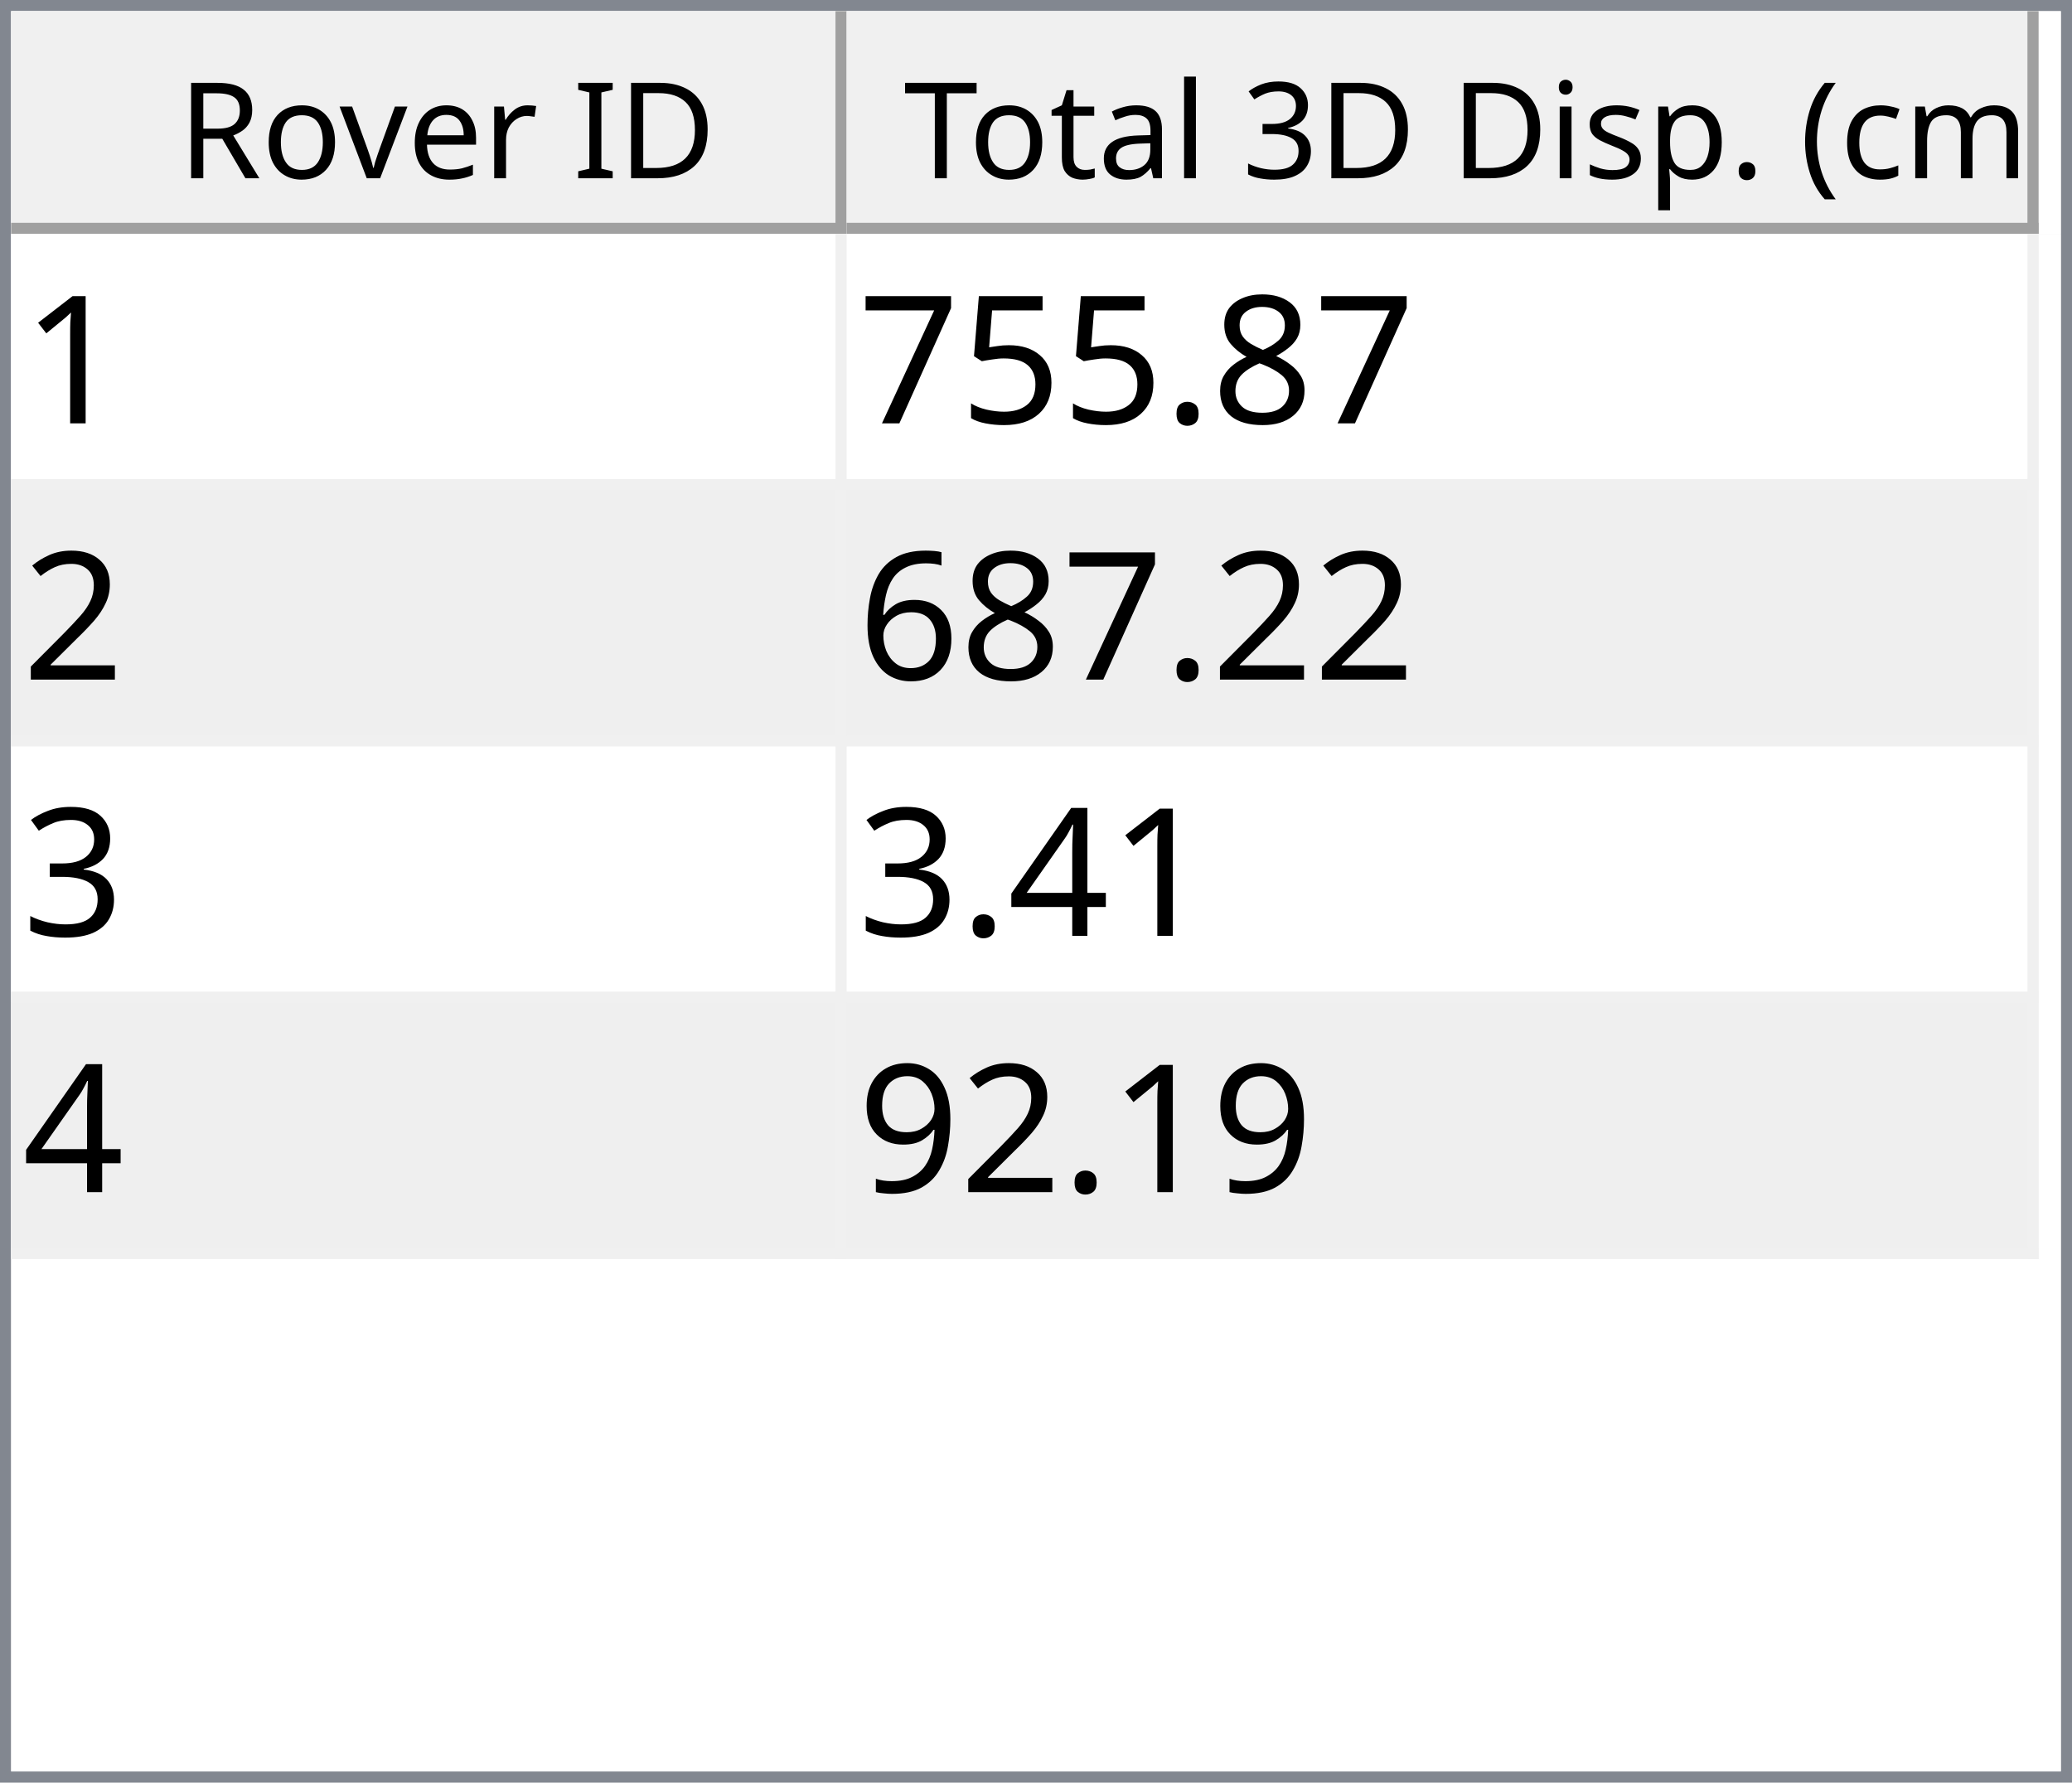
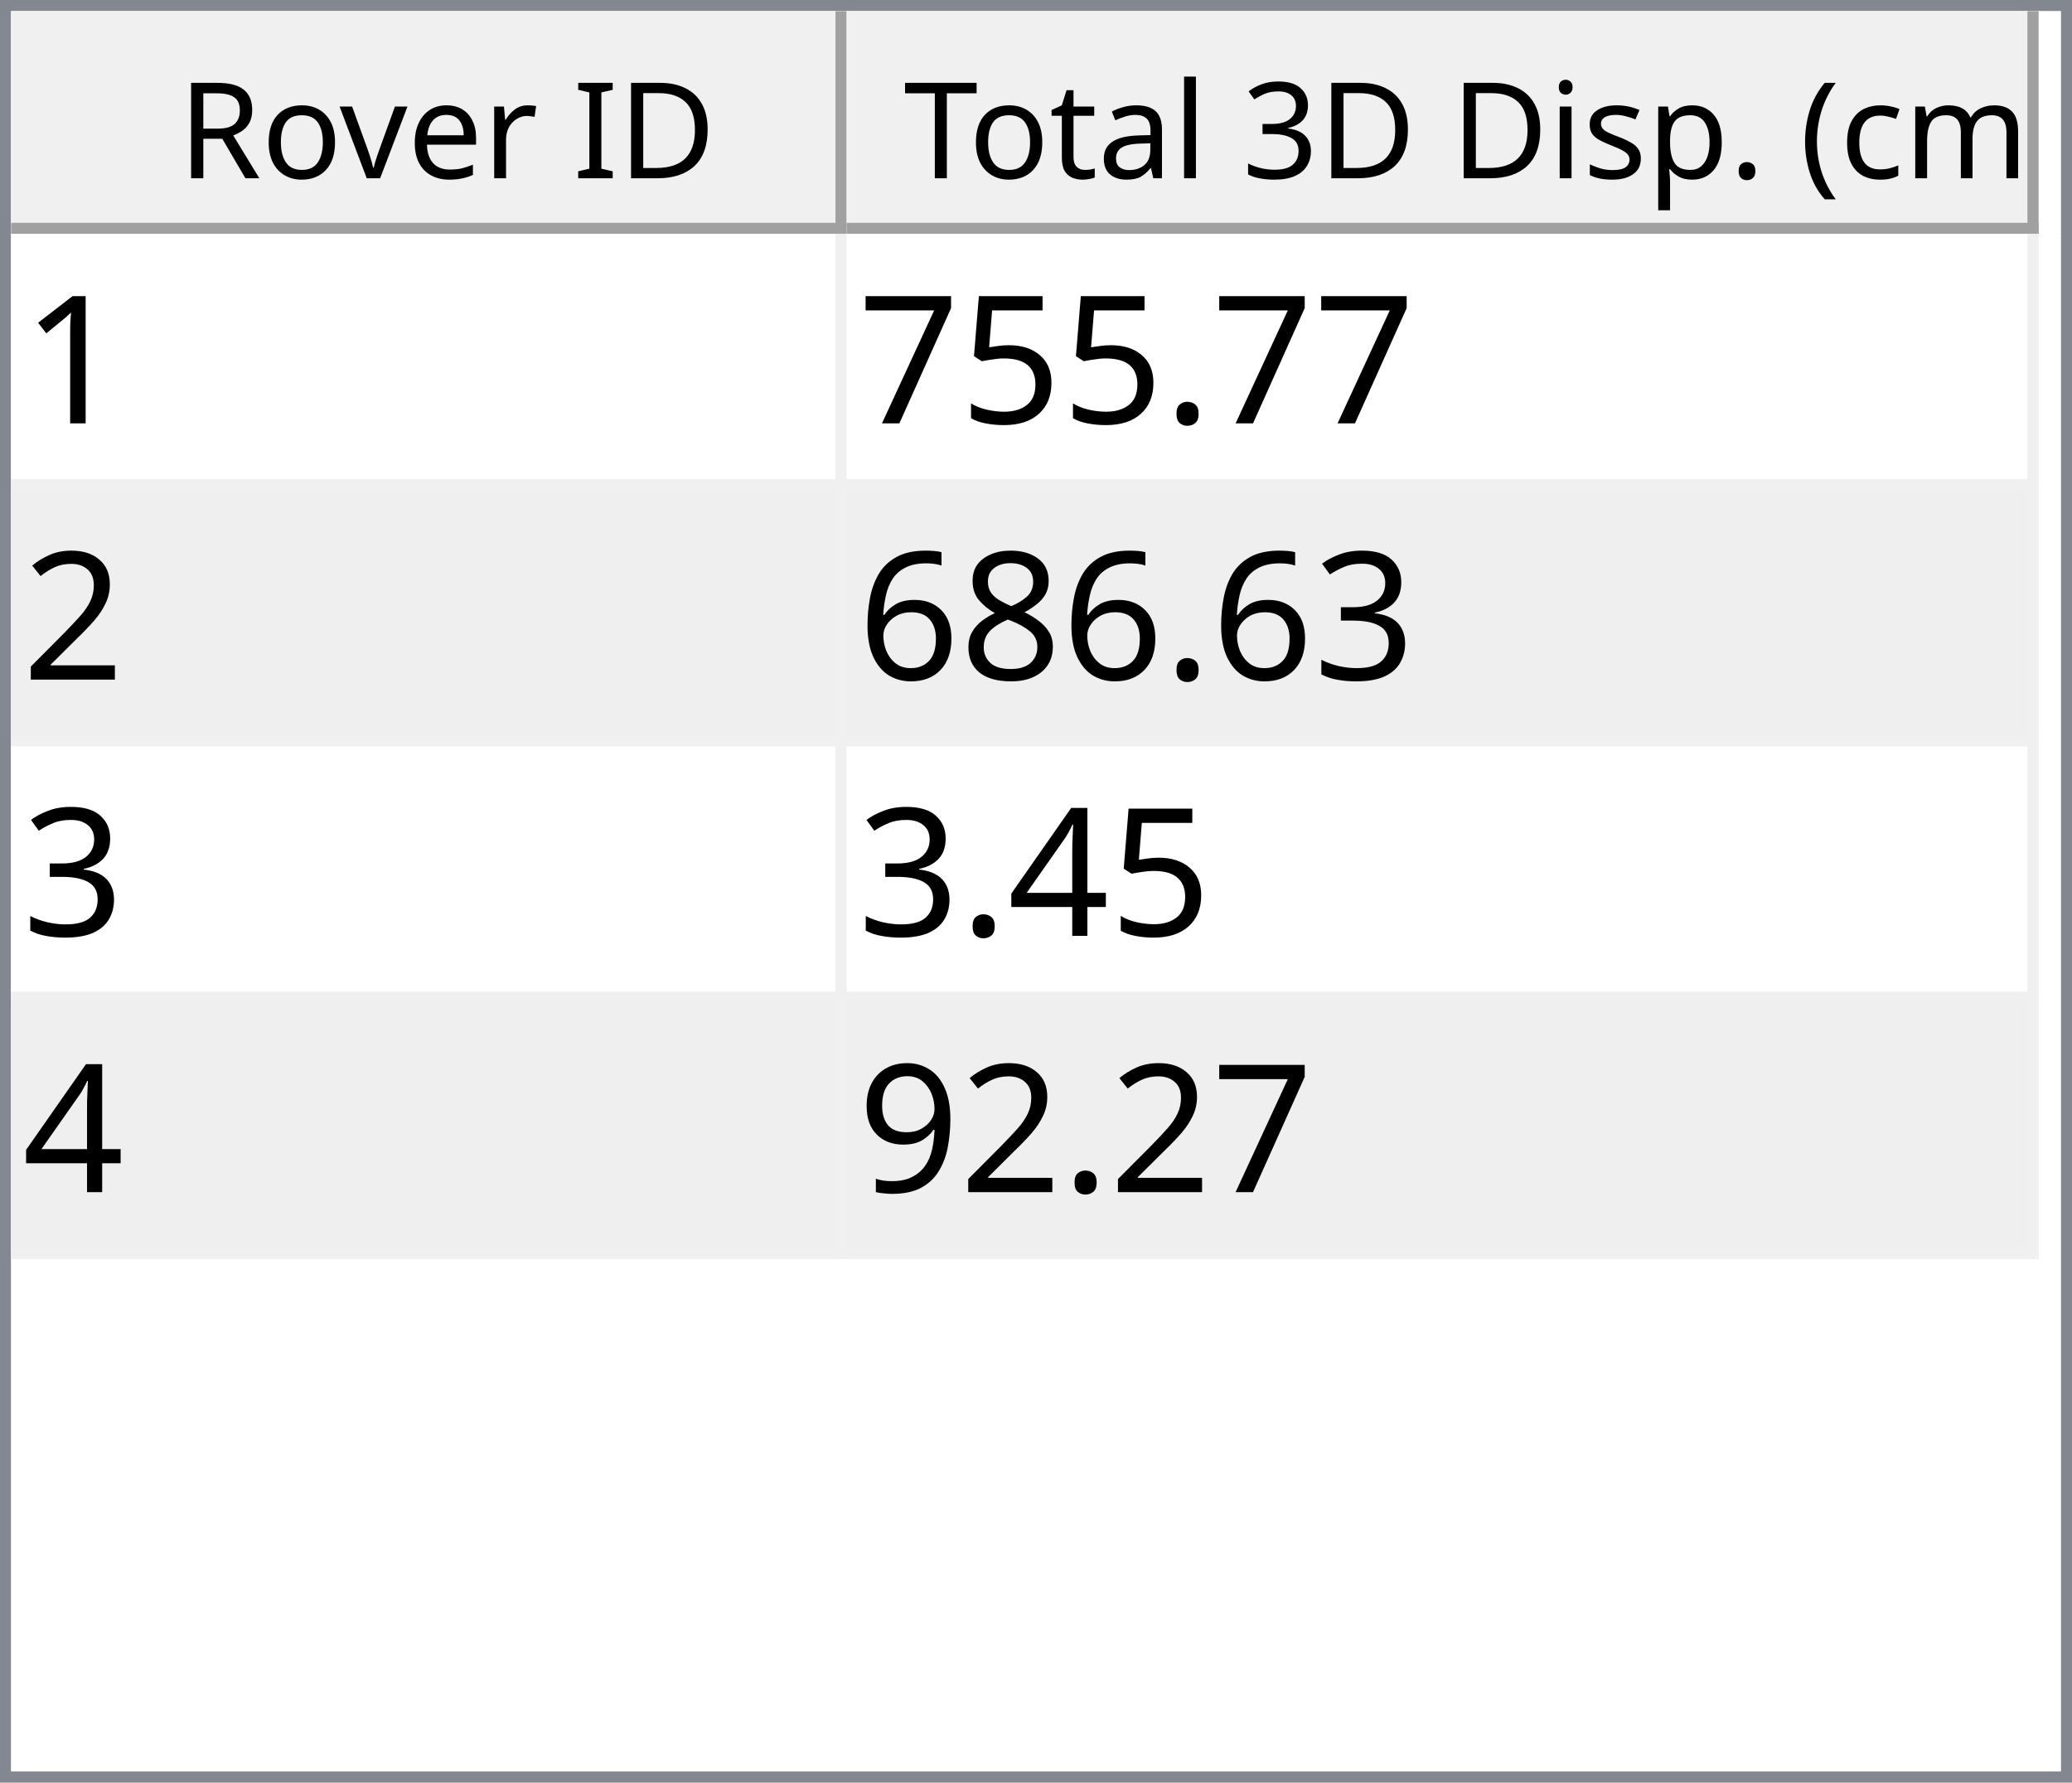
<svg xmlns="http://www.w3.org/2000/svg" style="fill-opacity:1; color-rendering:auto; color-interpolation:auto; text-rendering:auto; stroke:black; stroke-linecap:square; stroke-miterlimit:10; shape-rendering:auto; stroke-opacity:1; fill:black; stroke-dasharray:none; font-weight:normal; stroke-width:1; font-family:'Dialog'; font-style:normal; stroke-linejoin:miter; font-size:12px; stroke-dashoffset:0; image-rendering:auto;" width="186" height="160">
  <defs id="genericDefs" />
  <g>
    <defs id="defs1">
      <clipPath clipPathUnits="userSpaceOnUse" id="clipPath1">
        <path d="M0 0 L186 0 L186 160 L0 160 L0 0 Z" />
      </clipPath>
      <clipPath clipPathUnits="userSpaceOnUse" id="clipPath2">
        <path d="M0 0 L0 160 L186 160 L186 0 Z" />
      </clipPath>
      <clipPath clipPathUnits="userSpaceOnUse" id="clipPath3">
        <path d="M0 0 L0 20 L184 20 L184 0 Z" />
      </clipPath>
      <clipPath clipPathUnits="userSpaceOnUse" id="clipPath4">
        <path d="M0 0 L0 20 L75 20 L75 0 Z" />
      </clipPath>
      <clipPath clipPathUnits="userSpaceOnUse" id="clipPath5">
        <path d="M1 1 L1 19 L74 19 L74 1 Z" />
      </clipPath>
      <clipPath clipPathUnits="userSpaceOnUse" id="clipPath6">
        <path d="M0 0 L0 18 L73 18 L73 0 Z" />
      </clipPath>
      <clipPath clipPathUnits="userSpaceOnUse" id="clipPath7">
        <path d="M-0.5 -0.5 L-0.5 19.5 L74.5 19.5 L74.5 -0.5 Z" />
      </clipPath>
      <clipPath clipPathUnits="userSpaceOnUse" id="clipPath8">
        <path d="M0 0 L0 20 L107 20 L107 0 Z" />
      </clipPath>
      <clipPath clipPathUnits="userSpaceOnUse" id="clipPath9">
        <path d="M1 1 L1 19 L106 19 L106 1 Z" />
      </clipPath>
      <clipPath clipPathUnits="userSpaceOnUse" id="clipPath10">
        <path d="M0 0 L0 18 L105 18 L105 0 Z" />
      </clipPath>
      <clipPath clipPathUnits="userSpaceOnUse" id="clipPath11">
        <path d="M-0.5 -0.5 L-0.5 19.5 L106.5 19.5 L106.5 -0.5 Z" />
      </clipPath>
      <clipPath clipPathUnits="userSpaceOnUse" id="clipPath12">
        <path d="M0 0 L0 138 L184 138 L184 0 Z" />
      </clipPath>
      <clipPath clipPathUnits="userSpaceOnUse" id="clipPath13">
        <path d="M0 0 L0 92 L182 92 L182 0 Z" />
      </clipPath>
      <clipPath clipPathUnits="userSpaceOnUse" id="clipPath14">
        <path d="M-0.5 -0.5 L-0.5 91.5 L181.5 91.5 L181.5 -0.5 Z" />
      </clipPath>
      <clipPath clipPathUnits="userSpaceOnUse" id="clipPath15">
        <path d="M0 0 L0 22 L74 22 L74 0 Z" />
      </clipPath>
      <clipPath clipPathUnits="userSpaceOnUse" id="clipPath16">
        <path d="M0 0 L0 22 L106 22 L106 0 Z" />
      </clipPath>
      <font horiz-adv-x="64.551" id="font1">
        <font-face ascent="107.91" descent="25.098" units-per-em="100" style="font-style:normal; font-family:Segoe UI; font-weight:normal;" />
        <missing-glyph horiz-adv-x="64.551" d="M8.109 0 L8.109 68.266 L56.453 68.266 L56.453 0 L8.109 0 ZM15.328 7.234 L49.219 7.234 L49.219 61.031 L15.328 61.031 L15.328 7.234 Z" />
        <glyph unicode="D" horiz-adv-x="70.117" d="M9.188 0 L9.188 70.016 L28.516 70.016 Q65.531 70.016 65.531 35.891 Q65.531 19.672 55.25 9.836 Q44.969 0 27.734 0 L9.188 0 ZM17.391 62.594 L17.391 7.422 L27.828 7.422 Q41.609 7.422 49.273 14.797 Q56.938 22.172 56.938 35.688 Q56.938 62.594 28.328 62.594 L17.391 62.594 Z" />
        <glyph unicode="I" horiz-adv-x="26.611" d="M17.391 0 L9.188 0 L9.188 70.016 L17.391 70.016 L17.391 0 Z" />
        <glyph unicode=" " horiz-adv-x="27.393" d="" />
        <glyph unicode="r" horiz-adv-x="34.766" d="M34.188 41.891 Q32.078 43.5 28.125 43.5 Q23 43.5 19.555 38.672 Q16.109 33.844 16.109 25.484 L16.109 0 L8.109 0 L8.109 50 L16.109 50 L16.109 39.703 L16.312 39.703 Q18.016 44.969 21.531 47.922 Q25.047 50.875 29.391 50.875 Q32.516 50.875 34.188 50.203 L34.188 41.891 Z" />
        <glyph unicode="e" horiz-adv-x="52.295" d="M48.297 23 L12.984 23 Q13.188 14.656 17.484 10.109 Q21.781 5.562 29.297 5.562 Q37.75 5.562 44.828 11.141 L44.828 3.609 Q38.234 -1.172 27.391 -1.172 Q16.797 -1.172 10.742 5.641 Q4.688 12.453 4.688 24.812 Q4.688 36.469 11.305 43.82 Q17.922 51.172 27.734 51.172 Q37.547 51.172 42.922 44.828 Q48.297 38.484 48.297 27.203 L48.297 23 ZM40.094 29.781 Q40.047 36.719 36.75 40.578 Q33.453 44.438 27.594 44.438 Q21.922 44.438 17.969 40.383 Q14.016 36.328 13.094 29.781 L40.094 29.781 Z" />
        <glyph unicode="v" horiz-adv-x="47.9" d="M47.406 50 L27.484 0 L19.625 0 L0.688 50 L9.469 50 L22.172 13.672 Q23.578 9.672 23.922 6.688 L24.125 6.688 Q24.609 10.453 25.688 13.484 L38.969 50 L47.406 50 Z" />
        <glyph unicode="o" horiz-adv-x="58.594" d="M29 -1.172 Q17.922 -1.172 11.305 5.836 Q4.688 12.844 4.688 24.422 Q4.688 37.016 11.57 44.094 Q18.453 51.172 30.172 51.172 Q41.359 51.172 47.633 44.289 Q53.906 37.406 53.906 25.203 Q53.906 13.234 47.141 6.031 Q40.375 -1.172 29 -1.172 ZM29.594 44.438 Q21.875 44.438 17.383 39.188 Q12.891 33.938 12.891 24.703 Q12.891 15.828 17.43 10.695 Q21.969 5.562 29.594 5.562 Q37.359 5.562 41.531 10.594 Q45.703 15.625 45.703 24.906 Q45.703 34.281 41.531 39.359 Q37.359 44.438 29.594 44.438 Z" />
        <glyph unicode="R" horiz-adv-x="59.814" d="M59.375 0 L49.609 0 L37.891 19.625 Q36.281 22.359 34.766 24.289 Q33.25 26.219 31.664 27.438 Q30.078 28.656 28.25 29.219 Q26.422 29.781 24.125 29.781 L17.391 29.781 L17.391 0 L9.188 0 L9.188 70.016 L30.078 70.016 Q34.672 70.016 38.555 68.867 Q42.438 67.719 45.289 65.375 Q48.141 63.031 49.758 59.547 Q51.375 56.062 51.375 51.375 Q51.375 47.703 50.273 44.656 Q49.172 41.609 47.148 39.211 Q45.125 36.812 42.266 35.133 Q39.406 33.453 35.844 32.516 L35.844 32.328 Q37.594 31.547 38.891 30.547 Q40.188 29.547 41.359 28.18 Q42.531 26.812 43.68 25.078 Q44.828 23.344 46.234 21.047 L59.375 0 ZM17.391 62.594 L17.391 37.203 L28.516 37.203 Q31.594 37.203 34.203 38.133 Q36.812 39.062 38.719 40.797 Q40.625 42.531 41.703 45.047 Q42.781 47.562 42.781 50.688 Q42.781 56.297 39.141 59.445 Q35.5 62.594 28.609 62.594 L17.391 62.594 Z" />
        <glyph unicode=")" horiz-adv-x="30.176" d="M8.297 -15.922 L1.172 -15.922 Q16.406 2.344 16.406 26.812 Q16.406 51.469 1.078 70.016 L8.297 70.016 Q23.531 52.156 23.531 26.703 Q23.531 1.375 8.297 -15.922 Z" />
        <glyph unicode="m" horiz-adv-x="86.133" d="M79.109 0 L71.094 0 L71.094 28.719 Q71.094 37.016 68.531 40.727 Q65.969 44.438 59.906 44.438 Q54.781 44.438 51.195 39.75 Q47.609 35.062 47.609 28.516 L47.609 0 L39.594 0 L39.594 29.688 Q39.594 44.438 28.219 44.438 Q22.953 44.438 19.531 40.016 Q16.109 35.594 16.109 28.516 L16.109 0 L8.109 0 L8.109 50 L16.109 50 L16.109 42.094 L16.312 42.094 Q21.625 51.172 31.844 51.172 Q36.969 51.172 40.773 48.312 Q44.578 45.453 46 40.828 Q51.562 51.172 62.594 51.172 Q79.109 51.172 79.109 30.812 L79.109 0 Z" />
        <glyph unicode="c" horiz-adv-x="46.191" d="M42.188 2.297 Q36.422 -1.172 28.516 -1.172 Q17.828 -1.172 11.258 5.789 Q4.688 12.75 4.688 23.828 Q4.688 36.188 11.766 43.68 Q18.844 51.172 30.672 51.172 Q37.25 51.172 42.281 48.734 L42.281 40.531 Q36.719 44.438 30.375 44.438 Q22.703 44.438 17.797 38.945 Q12.891 33.453 12.891 24.516 Q12.891 15.719 17.508 10.641 Q22.125 5.562 29.891 5.562 Q36.422 5.562 42.188 9.906 L42.188 2.297 Z" />
        <glyph unicode="(" horiz-adv-x="30.176" d="M29.109 -15.922 L21.969 -15.922 Q6.844 1.375 6.844 26.703 Q6.844 52.156 21.969 70.016 L29.203 70.016 Q13.875 51.469 13.875 26.812 Q13.875 2.344 29.109 -15.922 Z" />
        <glyph unicode="." horiz-adv-x="21.68" d="M10.891 -1.078 Q8.641 -1.078 7.055 0.539 Q5.469 2.156 5.469 4.391 Q5.469 6.641 7.055 8.273 Q8.641 9.906 10.891 9.906 Q13.188 9.906 14.797 8.273 Q16.406 6.641 16.406 4.391 Q16.406 2.156 14.797 0.539 Q13.188 -1.078 10.891 -1.078 Z" />
        <glyph unicode="p" horiz-adv-x="58.789" d="M16.312 7.234 L16.109 7.234 L16.109 -23 L8.109 -23 L8.109 50 L16.109 50 L16.109 41.219 L16.312 41.219 Q22.219 51.172 33.594 51.172 Q43.266 51.172 48.688 44.461 Q54.109 37.75 54.109 26.469 Q54.109 13.922 48 6.375 Q41.891 -1.172 31.297 -1.172 Q21.578 -1.172 16.312 7.234 ZM16.109 27.391 L16.109 20.406 Q16.109 14.203 20.141 9.883 Q24.172 5.562 30.375 5.562 Q37.641 5.562 41.773 11.133 Q45.906 16.703 45.906 26.609 Q45.906 34.969 42.047 39.703 Q38.188 44.438 31.594 44.438 Q24.609 44.438 20.359 39.578 Q16.109 34.719 16.109 27.391 Z" />
        <glyph unicode="s" horiz-adv-x="42.432" d="M5.078 1.812 L5.078 10.406 Q11.625 5.562 19.484 5.562 Q30.031 5.562 30.031 12.594 Q30.031 14.594 29.125 15.992 Q28.219 17.391 26.68 18.461 Q25.141 19.531 23.07 20.383 Q21 21.234 18.609 22.172 Q15.281 23.484 12.766 24.828 Q10.25 26.172 8.57 27.859 Q6.891 29.547 6.031 31.695 Q5.172 33.844 5.172 36.719 Q5.172 40.234 6.789 42.945 Q8.406 45.656 11.086 47.484 Q13.766 49.312 17.211 50.242 Q20.656 51.172 24.312 51.172 Q30.812 51.172 35.938 48.922 L35.938 40.828 Q30.422 44.438 23.25 44.438 Q21 44.438 19.195 43.922 Q17.391 43.406 16.094 42.477 Q14.797 41.547 14.086 40.258 Q13.375 38.969 13.375 37.406 Q13.375 35.453 14.086 34.133 Q14.797 32.812 16.164 31.789 Q17.531 30.766 19.484 29.938 Q21.438 29.109 23.922 28.125 Q27.25 26.859 29.883 25.516 Q32.516 24.172 34.375 22.484 Q36.234 20.797 37.234 18.602 Q38.234 16.406 38.234 13.375 Q38.234 9.672 36.602 6.938 Q34.969 4.203 32.234 2.398 Q29.5 0.594 25.93 -0.289 Q22.359 -1.172 18.453 -1.172 Q10.75 -1.172 5.078 1.812 Z" />
        <glyph unicode="i" horiz-adv-x="24.219" d="M12.203 62.703 Q10.062 62.703 8.547 64.164 Q7.031 65.625 7.031 67.875 Q7.031 70.125 8.547 71.609 Q10.062 73.094 12.203 73.094 Q14.406 73.094 15.945 71.609 Q17.484 70.125 17.484 67.875 Q17.484 65.719 15.945 64.211 Q14.406 62.703 12.203 62.703 ZM16.109 0 L8.109 0 L8.109 50 L16.109 50 L16.109 0 Z" />
        <glyph unicode="3" horiz-adv-x="53.906" d="M46.531 19.828 Q46.531 15.094 44.75 11.211 Q42.969 7.328 39.719 4.57 Q36.469 1.812 31.93 0.297 Q27.391 -1.219 21.922 -1.219 Q11.922 -1.219 6 2.594 L6 11.188 Q13.094 5.609 22.219 5.609 Q25.875 5.609 28.828 6.539 Q31.781 7.469 33.906 9.227 Q36.031 10.984 37.18 13.477 Q38.328 15.969 38.328 19.094 Q38.328 32.812 18.797 32.812 L12.984 32.812 L12.984 39.594 L18.5 39.594 Q35.797 39.594 35.797 52.484 Q35.797 64.406 22.609 64.406 Q15.188 64.406 8.688 59.422 L8.688 67.188 Q15.375 71.188 24.609 71.188 Q29 71.188 32.57 69.969 Q36.141 68.75 38.68 66.555 Q41.219 64.359 42.609 61.281 Q44 58.203 44 54.5 Q44 40.672 30.031 36.719 L30.031 36.531 Q33.594 36.141 36.625 34.797 Q39.656 33.453 41.852 31.305 Q44.047 29.156 45.289 26.25 Q46.531 23.344 46.531 19.828 Z" />
        <glyph unicode="l" horiz-adv-x="24.219" d="M16.109 0 L8.109 0 L8.109 74.031 L16.109 74.031 L16.109 0 Z" />
        <glyph unicode="a" horiz-adv-x="50.879" d="M43.891 0 L35.891 0 L35.891 7.812 L35.688 7.812 Q30.469 -1.172 20.312 -1.172 Q12.844 -1.172 8.617 2.781 Q4.391 6.734 4.391 13.281 Q4.391 27.297 20.906 29.594 L35.891 31.688 Q35.891 44.438 25.594 44.438 Q16.547 44.438 9.281 38.281 L9.281 46.484 Q16.656 51.172 26.266 51.172 Q43.891 51.172 43.891 32.516 L43.891 0 ZM35.891 25.297 L23.828 23.641 Q18.266 22.859 15.43 20.875 Q12.594 18.891 12.594 13.875 Q12.594 10.203 15.211 7.883 Q17.828 5.562 22.172 5.562 Q28.125 5.562 32.008 9.742 Q35.891 13.922 35.891 20.312 L35.891 25.297 Z" />
        <glyph unicode="t" horiz-adv-x="33.887" d="M31.297 0.484 Q28.469 -1.078 23.828 -1.078 Q10.688 -1.078 10.688 13.578 L10.688 43.172 L2.094 43.172 L2.094 50 L10.688 50 L10.688 62.203 L18.703 64.797 L18.703 50 L31.297 50 L31.297 43.172 L18.703 43.172 L18.703 14.984 Q18.703 9.969 20.414 7.82 Q22.125 5.672 26.078 5.672 Q29.109 5.672 31.297 7.328 L31.297 0.484 Z" />
        <glyph unicode="T" horiz-adv-x="52.393" d="M50.594 62.594 L30.375 62.594 L30.375 0 L22.172 0 L22.172 62.594 L2 62.594 L2 70.016 L50.594 70.016 L50.594 62.594 Z" />
      </font>
      <font horiz-adv-x="75.0" id="font2">
        <font-face ascent="100.537" descent="21.973" units-per-em="100" style="font-style:normal; font-family:sans-serif; font-weight:normal;" />
        <missing-glyph horiz-adv-x="75.0" d="M12.5 0 L12.5 62.5 L62.5 62.5 L62.5 0 L12.5 0 ZM14.062 1.562 L60.938 1.562 L60.938 60.938 L14.062 60.938 L14.062 1.562 Z" />
        <glyph unicode="1" horiz-adv-x="55.615" d="M37.25 0 L28.469 0 L28.469 56 Q25.297 52.984 20.141 49.953 Q14.984 46.922 10.891 45.406 L10.891 53.906 Q18.266 57.375 23.781 62.305 Q29.297 67.234 31.594 71.875 L37.25 71.875 L37.25 0 Z" />
-         <glyph unicode="8" horiz-adv-x="55.615" d="M17.672 38.812 Q12.203 40.828 9.57 44.539 Q6.938 48.25 6.938 53.422 Q6.938 61.234 12.555 66.555 Q18.172 71.875 27.484 71.875 Q36.859 71.875 42.578 66.43 Q48.297 60.984 48.297 53.172 Q48.297 48.188 45.68 44.508 Q43.062 40.828 37.75 38.812 Q44.344 36.672 47.781 31.883 Q51.219 27.094 51.219 20.453 Q51.219 11.281 44.727 5.031 Q38.234 -1.219 27.641 -1.219 Q17.047 -1.219 10.547 5.055 Q4.047 11.328 4.047 20.703 Q4.047 27.688 7.594 32.398 Q11.141 37.109 17.672 38.812 ZM15.922 53.719 Q15.922 48.641 19.195 45.414 Q22.469 42.188 27.688 42.188 Q32.766 42.188 36.016 45.383 Q39.266 48.578 39.266 53.219 Q39.266 58.062 35.914 61.359 Q32.562 64.656 27.594 64.656 Q22.562 64.656 19.242 61.43 Q15.922 58.203 15.922 53.719 ZM13.094 20.656 Q13.094 16.891 14.875 13.375 Q16.656 9.859 20.172 7.93 Q23.688 6 27.734 6 Q34.031 6 38.133 10.055 Q42.234 14.109 42.234 20.359 Q42.234 26.703 38.016 30.859 Q33.797 35.016 27.438 35.016 Q21.234 35.016 17.164 30.914 Q13.094 26.812 13.094 20.656 Z" />
        <glyph unicode="." horiz-adv-x="27.783" d="M9.078 0 L9.078 10.016 L19.094 10.016 L19.094 0 L9.078 0 Z" />
        <glyph unicode="5" horiz-adv-x="55.615" d="M4.156 18.75 L13.375 19.531 Q14.406 12.797 18.141 9.398 Q21.875 6 27.156 6 Q33.5 6 37.891 10.789 Q42.281 15.578 42.281 23.484 Q42.281 31 38.062 35.352 Q33.844 39.703 27 39.703 Q22.75 39.703 19.336 37.773 Q15.922 35.844 13.969 32.766 L5.719 33.844 L12.641 70.609 L48.25 70.609 L48.25 62.203 L19.672 62.203 L15.828 42.969 Q22.266 47.469 29.344 47.469 Q38.719 47.469 45.164 40.969 Q51.609 34.469 51.609 24.266 Q51.609 14.547 45.953 7.469 Q39.062 -1.219 27.156 -1.219 Q17.391 -1.219 11.211 4.25 Q5.031 9.719 4.156 18.75 Z" />
        <glyph unicode="7" horiz-adv-x="55.615" d="M4.734 62.203 L4.734 70.656 L51.078 70.656 L51.078 63.812 Q44.234 56.547 37.523 44.484 Q30.812 32.422 27.156 19.672 Q24.516 10.688 23.781 0 L14.75 0 Q14.891 8.453 18.062 20.414 Q21.234 32.375 27.172 43.484 Q33.109 54.594 39.797 62.203 L4.734 62.203 Z" />
        <glyph unicode="2" horiz-adv-x="55.615" d="M50.344 8.453 L50.344 0 L3.031 0 Q2.938 3.172 4.047 6.109 Q5.859 10.938 9.836 15.625 Q13.812 20.312 21.344 26.469 Q33.016 36.031 37.117 41.625 Q41.219 47.219 41.219 52.203 Q41.219 57.422 37.477 61.008 Q33.734 64.594 27.734 64.594 Q21.391 64.594 17.578 60.789 Q13.766 56.984 13.719 50.25 L4.688 51.172 Q5.609 61.281 11.664 66.578 Q17.719 71.875 27.938 71.875 Q38.234 71.875 44.242 66.164 Q50.25 60.453 50.25 52 Q50.25 47.703 48.492 43.555 Q46.734 39.406 42.656 34.812 Q38.578 30.219 29.109 22.219 Q21.188 15.578 18.945 13.211 Q16.703 10.844 15.234 8.453 L50.344 8.453 Z" />
+         <glyph unicode="3" horiz-adv-x="55.615" d="M4.203 18.891 L12.984 20.062 Q14.5 12.594 18.141 9.297 Q21.781 6 27 6 Q33.203 6 37.477 10.297 Q41.75 14.594 41.75 20.953 Q41.75 27 37.797 30.93 Q33.844 34.859 27.734 34.859 Q25.25 34.859 21.531 33.891 L22.516 41.609 Q23.391 41.5 23.922 41.5 Q29.547 41.5 34.039 44.43 Q38.531 47.359 38.531 53.469 Q38.531 58.297 35.258 61.477 Q31.984 64.656 26.812 64.656 Q21.688 64.656 18.266 61.43 Q14.844 58.203 13.875 51.766 L5.078 53.328 Q6.688 62.156 12.398 67.016 Q18.109 71.875 26.609 71.875 Q32.469 71.875 37.398 69.359 Q42.328 66.844 44.945 62.5 Q47.562 58.156 47.562 53.266 Q47.562 48.641 45.07 44.828 Q42.578 41.016 37.703 38.766 Q44.047 37.312 47.562 32.695 Q51.078 28.078 51.078 21.141 Q51.078 11.766 44.242 5.25 Q37.406 -1.266 26.953 -1.266 Q17.531 -1.266 11.305 4.352 Q5.078 9.969 4.203 18.891 Z" />
+         <glyph unicode="8" horiz-adv-x="55.615" d="M17.672 38.812 Q12.203 40.828 9.57 44.539 Q6.938 48.25 6.938 53.422 Q6.938 61.234 12.555 66.555 Q18.172 71.875 27.484 71.875 Q36.859 71.875 42.578 66.43 Q48.297 60.984 48.297 53.172 Q48.297 48.188 45.68 44.508 Q43.062 40.828 37.75 38.812 Q44.344 36.672 47.781 31.883 Q51.219 27.094 51.219 20.453 Q51.219 11.281 44.727 5.031 Q38.234 -1.219 27.641 -1.219 Q17.047 -1.219 10.547 5.055 Q4.047 11.328 4.047 20.703 Q4.047 27.688 7.594 32.398 Q11.141 37.109 17.672 38.812 ZM15.922 53.719 Q15.922 48.641 19.195 45.414 Q22.469 42.188 27.688 42.188 Q32.766 42.188 36.016 45.383 Q39.266 48.578 39.266 53.219 Q39.266 58.062 35.914 61.359 Q32.562 64.656 27.594 64.656 Q22.562 64.656 19.242 61.43 Q15.922 58.203 15.922 53.719 ZM13.094 20.656 Q13.094 16.891 14.875 13.375 Q16.656 9.859 20.172 7.93 Q23.688 6 27.734 6 Q34.031 6 38.133 10.055 Q42.234 14.109 42.234 20.359 Q42.234 26.703 38.016 30.859 Q33.797 35.016 27.438 35.016 Q21.234 35.016 17.164 30.914 Q13.094 26.812 13.094 20.656 Z" />
        <glyph unicode="6" horiz-adv-x="55.615" d="M49.75 54.047 L41.016 53.375 Q39.844 58.547 37.703 60.891 Q34.125 64.656 28.906 64.656 Q24.703 64.656 21.531 62.312 Q17.391 59.281 14.992 53.469 Q12.594 47.656 12.5 36.922 Q15.672 41.75 20.266 44.094 Q24.859 46.438 29.891 46.438 Q38.672 46.438 44.852 39.969 Q51.031 33.5 51.031 23.25 Q51.031 16.5 48.125 10.719 Q45.219 4.938 40.141 1.859 Q35.062 -1.219 28.609 -1.219 Q17.625 -1.219 10.695 6.859 Q3.766 14.938 3.766 33.5 Q3.766 54.25 11.422 63.672 Q18.109 71.875 29.438 71.875 Q37.891 71.875 43.289 67.141 Q48.688 62.406 49.75 54.047 ZM13.875 23.188 Q13.875 18.656 15.797 14.508 Q17.719 10.359 21.188 8.18 Q24.656 6 28.469 6 Q34.031 6 38.039 10.492 Q42.047 14.984 42.047 22.703 Q42.047 30.125 38.086 34.398 Q34.125 38.672 28.125 38.672 Q22.172 38.672 18.023 34.398 Q13.875 30.125 13.875 23.188 Z" />
-         <glyph unicode="3" horiz-adv-x="55.615" d="M4.203 18.891 L12.984 20.062 Q14.5 12.594 18.141 9.297 Q21.781 6 27 6 Q33.203 6 37.477 10.297 Q41.75 14.594 41.75 20.953 Q41.75 27 37.797 30.93 Q33.844 34.859 27.734 34.859 Q25.25 34.859 21.531 33.891 L22.516 41.609 Q23.391 41.5 23.922 41.5 Q29.547 41.5 34.039 44.43 Q38.531 47.359 38.531 53.469 Q38.531 58.297 35.258 61.477 Q31.984 64.656 26.812 64.656 Q21.688 64.656 18.266 61.43 Q14.844 58.203 13.875 51.766 L5.078 53.328 Q6.688 62.156 12.398 67.016 Q18.109 71.875 26.609 71.875 Q32.469 71.875 37.398 69.359 Q42.328 66.844 44.945 62.5 Q47.562 58.156 47.562 53.266 Q47.562 48.641 45.07 44.828 Q42.578 41.016 37.703 38.766 Q44.047 37.312 47.562 32.695 Q51.078 28.078 51.078 21.141 Q51.078 11.766 44.242 5.25 Q37.406 -1.266 26.953 -1.266 Q17.531 -1.266 11.305 4.352 Q5.078 9.969 4.203 18.891 Z" />
        <glyph unicode="4" horiz-adv-x="55.615" d="M32.328 0 L32.328 17.141 L1.266 17.141 L1.266 25.203 L33.938 71.578 L41.109 71.578 L41.109 25.203 L50.781 25.203 L50.781 17.141 L41.109 17.141 L41.109 0 L32.328 0 ZM32.328 25.203 L32.328 57.469 L9.906 25.203 L32.328 25.203 Z" />
        <glyph unicode="9" horiz-adv-x="55.615" d="M5.469 16.547 L13.922 17.328 Q14.984 11.375 18.016 8.688 Q21.047 6 25.781 6 Q29.828 6 32.883 7.859 Q35.938 9.719 37.891 12.82 Q39.844 15.922 41.164 21.195 Q42.484 26.469 42.484 31.938 Q42.484 32.516 42.438 33.688 Q39.797 29.5 35.234 26.883 Q30.672 24.266 25.344 24.266 Q16.453 24.266 10.305 30.711 Q4.156 37.156 4.156 47.703 Q4.156 58.594 10.578 65.234 Q17 71.875 26.656 71.875 Q33.641 71.875 39.43 68.117 Q45.219 64.359 48.219 57.398 Q51.219 50.438 51.219 37.25 Q51.219 23.531 48.242 15.406 Q45.266 7.281 39.383 3.031 Q33.5 -1.219 25.594 -1.219 Q17.188 -1.219 11.867 3.445 Q6.547 8.109 5.469 16.547 ZM41.453 48.141 Q41.453 55.719 37.43 60.156 Q33.406 64.594 27.734 64.594 Q21.875 64.594 17.531 59.812 Q13.188 55.031 13.188 47.406 Q13.188 40.578 17.312 36.305 Q21.438 32.031 27.484 32.031 Q33.594 32.031 37.523 36.305 Q41.453 40.578 41.453 48.141 Z" />
      </font>
    </defs>
    <g style="fill:white; stroke:white;">
      <rect x="0" y="0" width="186" style="clip-path:url(#clipPath1); stroke:none;" height="160" />
    </g>
    <g style="fill:white; text-rendering:optimizeSpeed; color-rendering:optimizeSpeed; image-rendering:optimizeSpeed; shape-rendering:crispEdges; stroke:white; color-interpolation:sRGB;">
      <rect x="0" width="186" height="160" y="0" style="stroke:none;" />
      <path style="stroke:none;" d="M0 160 L186 160 L186 0 L0 0 Z" />
    </g>
    <g style="fill:rgb(240,240,240); font-family:'Segoe UI'; stroke:rgb(240,240,240);">
      <rect x="0" y="0" width="186" style="clip-path:url(#clipPath2); stroke:none;" height="160" />
    </g>
    <g style="fill:rgb(130,135,144); font-family:'Segoe UI'; stroke:rgb(130,135,144);">
      <path d="M0 0 L186 0 L186 160 L0 160 L0 0 ZM1 1 L185 1 L185 159 L1 159 L1 1 Z" style="fill-rule:evenodd; clip-path:url(#clipPath2); stroke:none;" />
    </g>
    <g style="fill:white; font-family:'Segoe UI'; stroke:white;" transform="translate(1,1)">
      <rect x="0" y="0" width="184" style="clip-path:url(#clipPath3); stroke:none;" height="20" />
    </g>
    <g style="fill:rgb(240,240,240); font-family:'Segoe UI'; stroke:rgb(240,240,240);" transform="translate(1,1)">
      <rect x="0" y="0" width="75" style="clip-path:url(#clipPath4); stroke:none;" height="20" />
    </g>
    <g style="font-family:'Segoe UI';" transform="translate(2,2)">
      <text x="14" xml:space="preserve" y="14" style="clip-path:url(#clipPath6); stroke:none;">Rover ID</text>
    </g>
    <g style="fill:rgb(160,160,160); font-family:'Segoe UI'; stroke:rgb(160,160,160); stroke-linejoin:bevel;" transform="translate(1.5,1.5)">
      <line x1="74" x2="74" y1="0" style="fill:none; clip-path:url(#clipPath7);" y2="19" />
    </g>
    <g style="fill:rgb(160,160,160); font-family:'Segoe UI'; stroke:rgb(160,160,160); stroke-linejoin:bevel;" transform="matrix(1,0,0,1,1,1) translate(0.5,0.5)">
      <line x1="0" x2="74" y1="19" style="fill:none; clip-path:url(#clipPath7);" y2="19" />
    </g>
    <g style="fill:rgb(240,240,240); font-family:'Segoe UI'; stroke:rgb(240,240,240);" transform="translate(76,1)">
      <rect x="0" y="0" width="107" style="clip-path:url(#clipPath8); stroke:none;" height="20" />
    </g>
    <g style="font-family:'Segoe UI';" transform="translate(77,2)">
      <text x="1" xml:space="preserve" y="14" style="clip-path:url(#clipPath10); stroke:none;"> Total 3D Disp. (cm)</text>
    </g>
    <g style="fill:rgb(160,160,160); font-family:'Segoe UI'; stroke:rgb(160,160,160); stroke-linejoin:bevel;" transform="translate(76.5,1.5)">
      <line x1="106" x2="106" y1="0" style="fill:none; clip-path:url(#clipPath11);" y2="19" />
    </g>
    <g style="fill:rgb(160,160,160); font-family:'Segoe UI'; stroke:rgb(160,160,160); stroke-linejoin:bevel;" transform="matrix(1,0,0,1,76,1) translate(0.5,0.5)">
      <line x1="0" x2="106" y1="19" style="fill:none; clip-path:url(#clipPath11);" y2="19" />
    </g>
    <g style="fill:white; font-family:'Segoe UI'; stroke:white;" transform="translate(1,21)">
      <rect x="0" y="0" width="184" style="clip-path:url(#clipPath12); stroke:none;" height="138" />
    </g>
    <g style="fill:rgb(240,240,240); font-size:16px; font-family:sans-serif; stroke:rgb(240,240,240);" transform="translate(1,21)">
      <rect x="0" y="0" width="182" style="clip-path:url(#clipPath13); stroke:none;" height="92" />
      <line transform="translate(0.5,0.5)" x1="0" x2="181" y1="22" style="clip-path:url(#clipPath14); fill:none; stroke-linejoin:bevel;" y2="22" />
    </g>
    <g transform="matrix(1,0,0,1,1,21) translate(0.5,0.5)" style="fill:rgb(240,240,240); font-size:16px; font-family:sans-serif; stroke:rgb(240,240,240); stroke-linejoin:bevel;">
      <line x1="0" x2="181" y1="45" style="fill:none; clip-path:url(#clipPath14);" y2="45" />
    </g>
    <g transform="matrix(1,0,0,1,1,21) translate(0.5,0.5)" style="fill:rgb(240,240,240); font-size:16px; font-family:sans-serif; stroke:rgb(240,240,240); stroke-linejoin:bevel;">
      <line x1="0" x2="181" y1="68" style="fill:none; clip-path:url(#clipPath14);" y2="68" />
    </g>
    <g transform="matrix(1,0,0,1,1,21) translate(0.5,0.5)" style="fill:rgb(240,240,240); font-size:16px; font-family:sans-serif; stroke:rgb(240,240,240); stroke-linejoin:bevel;">
      <line x1="0" x2="181" y1="91" style="fill:none; clip-path:url(#clipPath14);" y2="91" />
    </g>
    <g transform="matrix(1,0,0,1,1,21) translate(0.5,0.5)" style="fill:rgb(240,240,240); font-size:16px; font-family:sans-serif; stroke:rgb(240,240,240); stroke-linejoin:bevel;">
      <line x1="74" x2="74" y1="0" style="fill:none; clip-path:url(#clipPath14);" y2="91" />
    </g>
    <g transform="matrix(1,0,0,1,1,21) translate(0.5,0.5)" style="fill:rgb(240,240,240); font-size:16px; font-family:sans-serif; stroke:rgb(240,240,240); stroke-linejoin:bevel;">
      <line x1="181" x2="181" y1="0" style="fill:none; clip-path:url(#clipPath14);" y2="91" />
    </g>
    <g style="fill:white; font-size:16px; font-family:sans-serif; stroke:white;" transform="matrix(1,0,0,1,1,21)">
      <rect x="0" y="0" width="74" style="clip-path:url(#clipPath15); stroke:none;" height="22" />
      <text x="1" y="17" style="fill:black; clip-path:url(#clipPath15); stroke:none;" xml:space="preserve">1</text>
    </g>
    <g style="fill:white; font-size:16px; font-family:sans-serif; stroke:white;" transform="matrix(1,0,0,1,1,21) translate(75,0)">
      <rect x="0" y="0" width="106" style="clip-path:url(#clipPath16); stroke:none;" height="22" />
-       <text x="1" y="17" style="fill:black; clip-path:url(#clipPath16); stroke:none;" xml:space="preserve">755.87</text>
+       <text x="1" y="17" style="fill:black; clip-path:url(#clipPath16); stroke:none;" xml:space="preserve">755.77</text>
    </g>
    <g style="fill:rgb(239,239,239); font-size:16px; font-family:sans-serif; stroke:rgb(239,239,239);" transform="matrix(1,0,0,1,1,21) translate(0,23)">
      <rect x="0" y="0" width="74" style="clip-path:url(#clipPath15); stroke:none;" height="22" />
      <text x="1" y="17" style="fill:black; clip-path:url(#clipPath15); stroke:none;" xml:space="preserve">2</text>
    </g>
    <g style="fill:rgb(239,239,239); font-size:16px; font-family:sans-serif; stroke:rgb(239,239,239);" transform="matrix(1,0,0,1,1,21) translate(75,23)">
      <rect x="0" y="0" width="106" style="clip-path:url(#clipPath16); stroke:none;" height="22" />
-       <text x="1" y="17" style="fill:black; clip-path:url(#clipPath16); stroke:none;" xml:space="preserve">687.22</text>
+       <text x="1" y="17" style="fill:black; clip-path:url(#clipPath16); stroke:none;" xml:space="preserve">686.63</text>
    </g>
    <g style="fill:white; font-size:16px; font-family:sans-serif; stroke:white;" transform="matrix(1,0,0,1,1,21) translate(0,46)">
      <rect x="0" y="0" width="74" style="clip-path:url(#clipPath15); stroke:none;" height="22" />
      <text x="1" y="17" style="fill:black; clip-path:url(#clipPath15); stroke:none;" xml:space="preserve">3</text>
    </g>
    <g style="fill:white; font-size:16px; font-family:sans-serif; stroke:white;" transform="matrix(1,0,0,1,1,21) translate(75,46)">
      <rect x="0" y="0" width="106" style="clip-path:url(#clipPath16); stroke:none;" height="22" />
-       <text x="1" y="17" style="fill:black; clip-path:url(#clipPath16); stroke:none;" xml:space="preserve">3.41</text>
+       <text x="1" y="17" style="fill:black; clip-path:url(#clipPath16); stroke:none;" xml:space="preserve">3.45</text>
    </g>
    <g style="fill:rgb(239,239,239); font-size:16px; font-family:sans-serif; stroke:rgb(239,239,239);" transform="matrix(1,0,0,1,1,21) translate(0,69)">
      <rect x="0" y="0" width="74" style="clip-path:url(#clipPath15); stroke:none;" height="22" />
      <text x="1" y="17" style="fill:black; clip-path:url(#clipPath15); stroke:none;" xml:space="preserve">4</text>
    </g>
    <g style="fill:rgb(239,239,239); font-size:16px; font-family:sans-serif; stroke:rgb(239,239,239);" transform="matrix(1,0,0,1,1,21) translate(75,69)">
      <rect x="0" y="0" width="106" style="clip-path:url(#clipPath16); stroke:none;" height="22" />
-       <text x="1" y="17" style="fill:black; clip-path:url(#clipPath16); stroke:none;" xml:space="preserve">92.19</text>
+       <text x="1" y="17" style="fill:black; clip-path:url(#clipPath16); stroke:none;" xml:space="preserve">92.27</text>
    </g>
  </g>
</svg>
